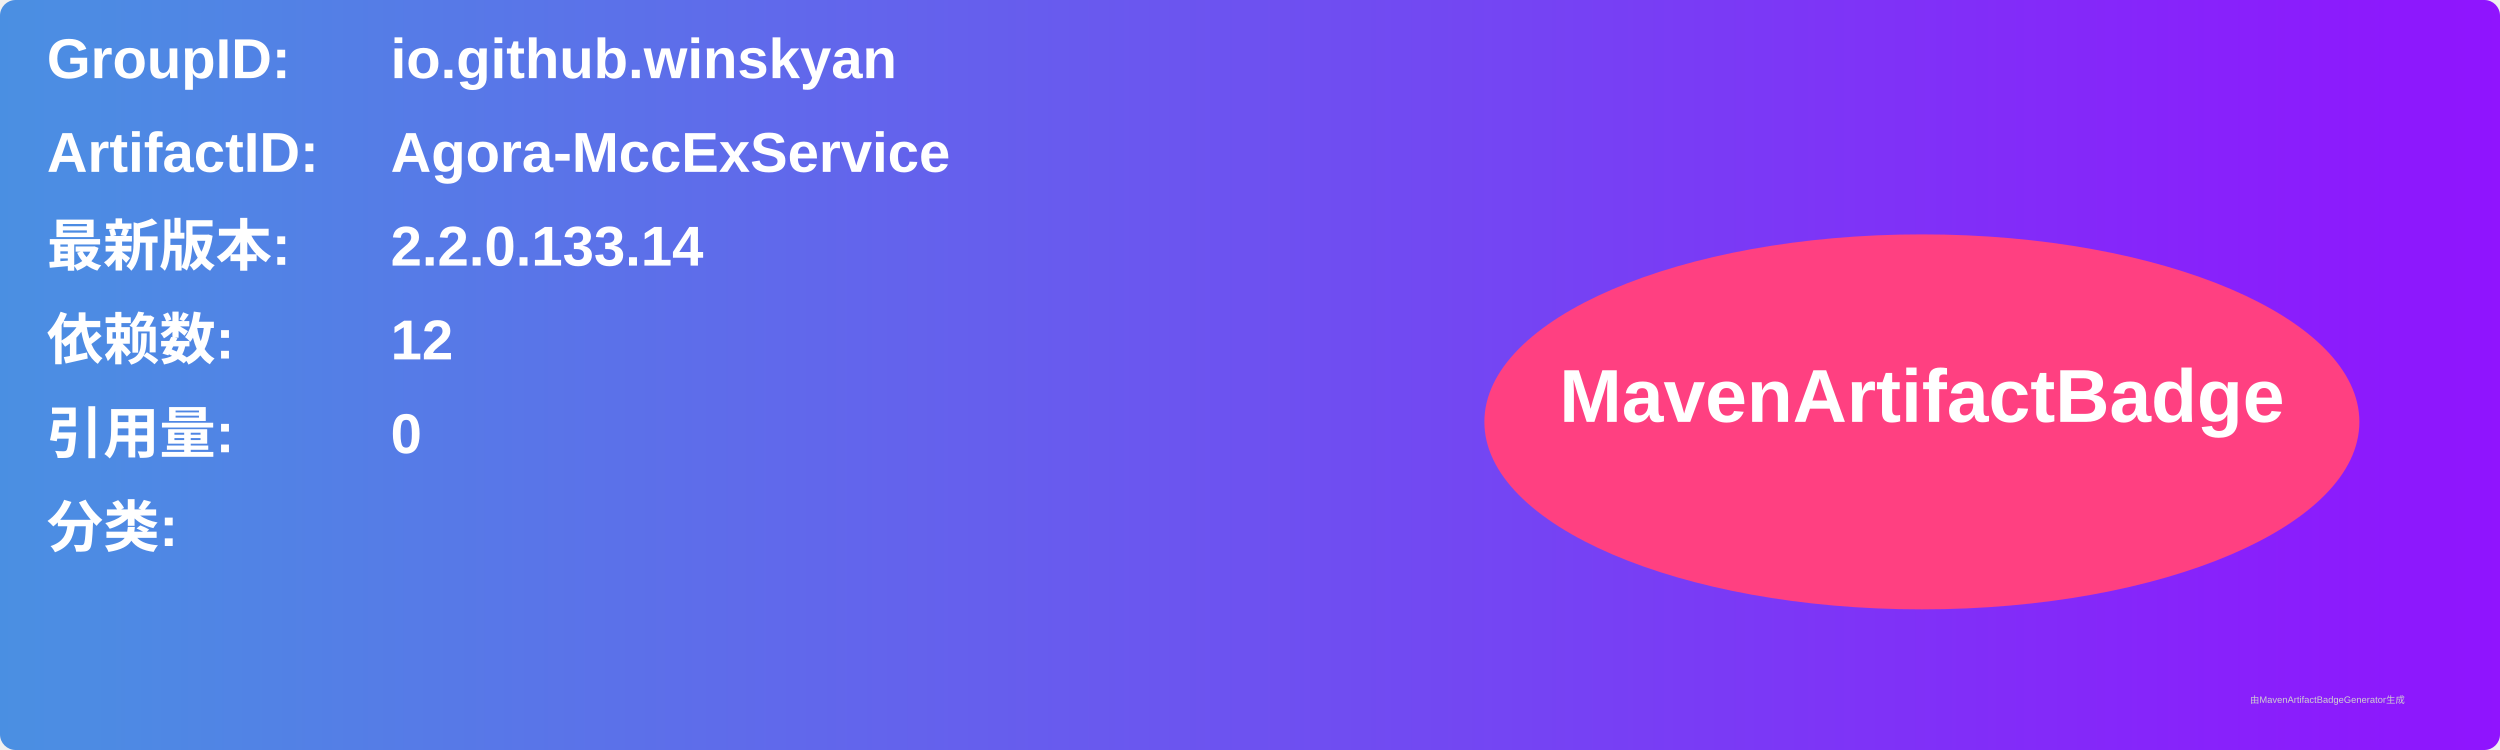
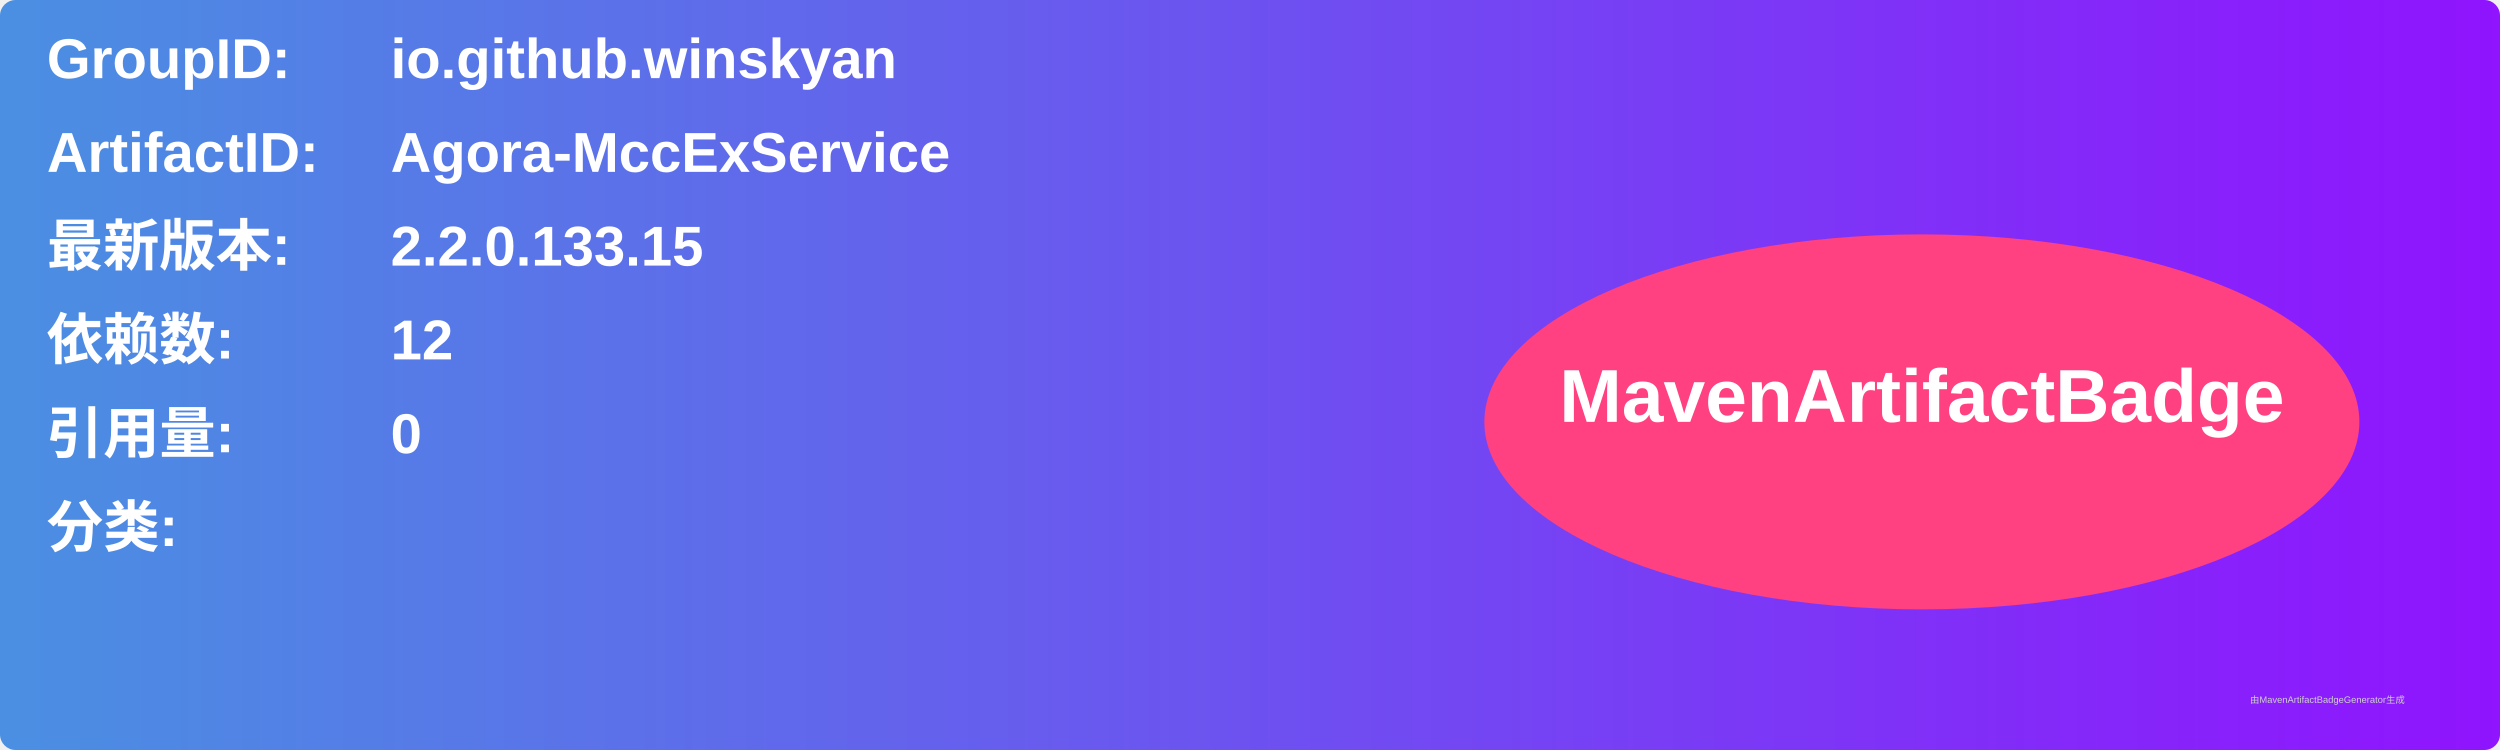
<svg xmlns="http://www.w3.org/2000/svg" width="800" height="240" viewBox="0 0 800 240">
  <linearGradient id="grad" x1="0%" y1="0%" x2="100%" y2="0%">
    <stop offset="0%" stop-color="#4a90e2" />
    <stop offset="100%" stop-color="#9013fe" />
  </linearGradient>
  <rect width="100%" height="100%" rx="5" ry="5" fill="url(#grad)" />
  <g transform="translate(15, 15)">
    <text x="0" y="10" font-family="Arial" font-size="18" fill="white" font-weight="bold" width="260">GroupID:</text>
    <text x="110" y="10" font-family="Arial" font-size="18" fill="white" font-weight="bold" width="460">io.github.winskyan</text>
    <text x="0" y="40" font-family="Arial" font-size="18" fill="white" font-weight="bold" width="260">ArtifactID:</text>
    <text x="110" y="40" font-family="Arial" font-size="18" fill="white" font-weight="bold" width="460">Agora-MccExService</text>
    <text x="0" y="70" font-family="Arial" font-size="18" fill="white" font-weight="bold">最新版本:</text>
    <text x="110" y="70" font-family="Arial" font-size="18" fill="white" font-weight="bold">
-       <tspan font-weight="bold">2.2.0.133.14</tspan>
+       <tspan font-weight="bold">2.2.0.133.15</tspan>
    </text>
    <text x="0" y="100" font-family="Arial" font-size="18" fill="white" font-weight="bold">依赖数: </text>
    <text x="110" y="100" font-family="Arial" font-size="18" fill="white">
      <tspan font-weight="bold">12</tspan>
    </text>
    <text x="0" y="130" font-family="Arial" font-size="18" fill="white" font-weight="bold">引用量: </text>
    <text x="110" y="130" font-family="Arial" font-size="18" fill="white">
      <tspan font-weight="bold">0</tspan>
    </text>
    <text x="0" y="160" font-family="Arial" font-size="18" fill="white" font-weight="bold">分类:</text>
    <text x="10" y="190" font-family="Arial" font-size="10" fill="white">
      <tspan font-weight="bold" />
    </text>
    <ellipse cx="600" cy="120" rx="140" ry="60" fill="#ff4081" />
    <text x="600" y="120" text-anchor="middle" font-family="Arial" font-size="24" fill="white" font-weight="bold">MavenArtifactBadge</text>
  </g>
  <text x="720" y="225" font-family="Arial" font-size="3" fill="#d0d0d0">由MavenArtifactBadgeGenerator生成</text>
</svg>
